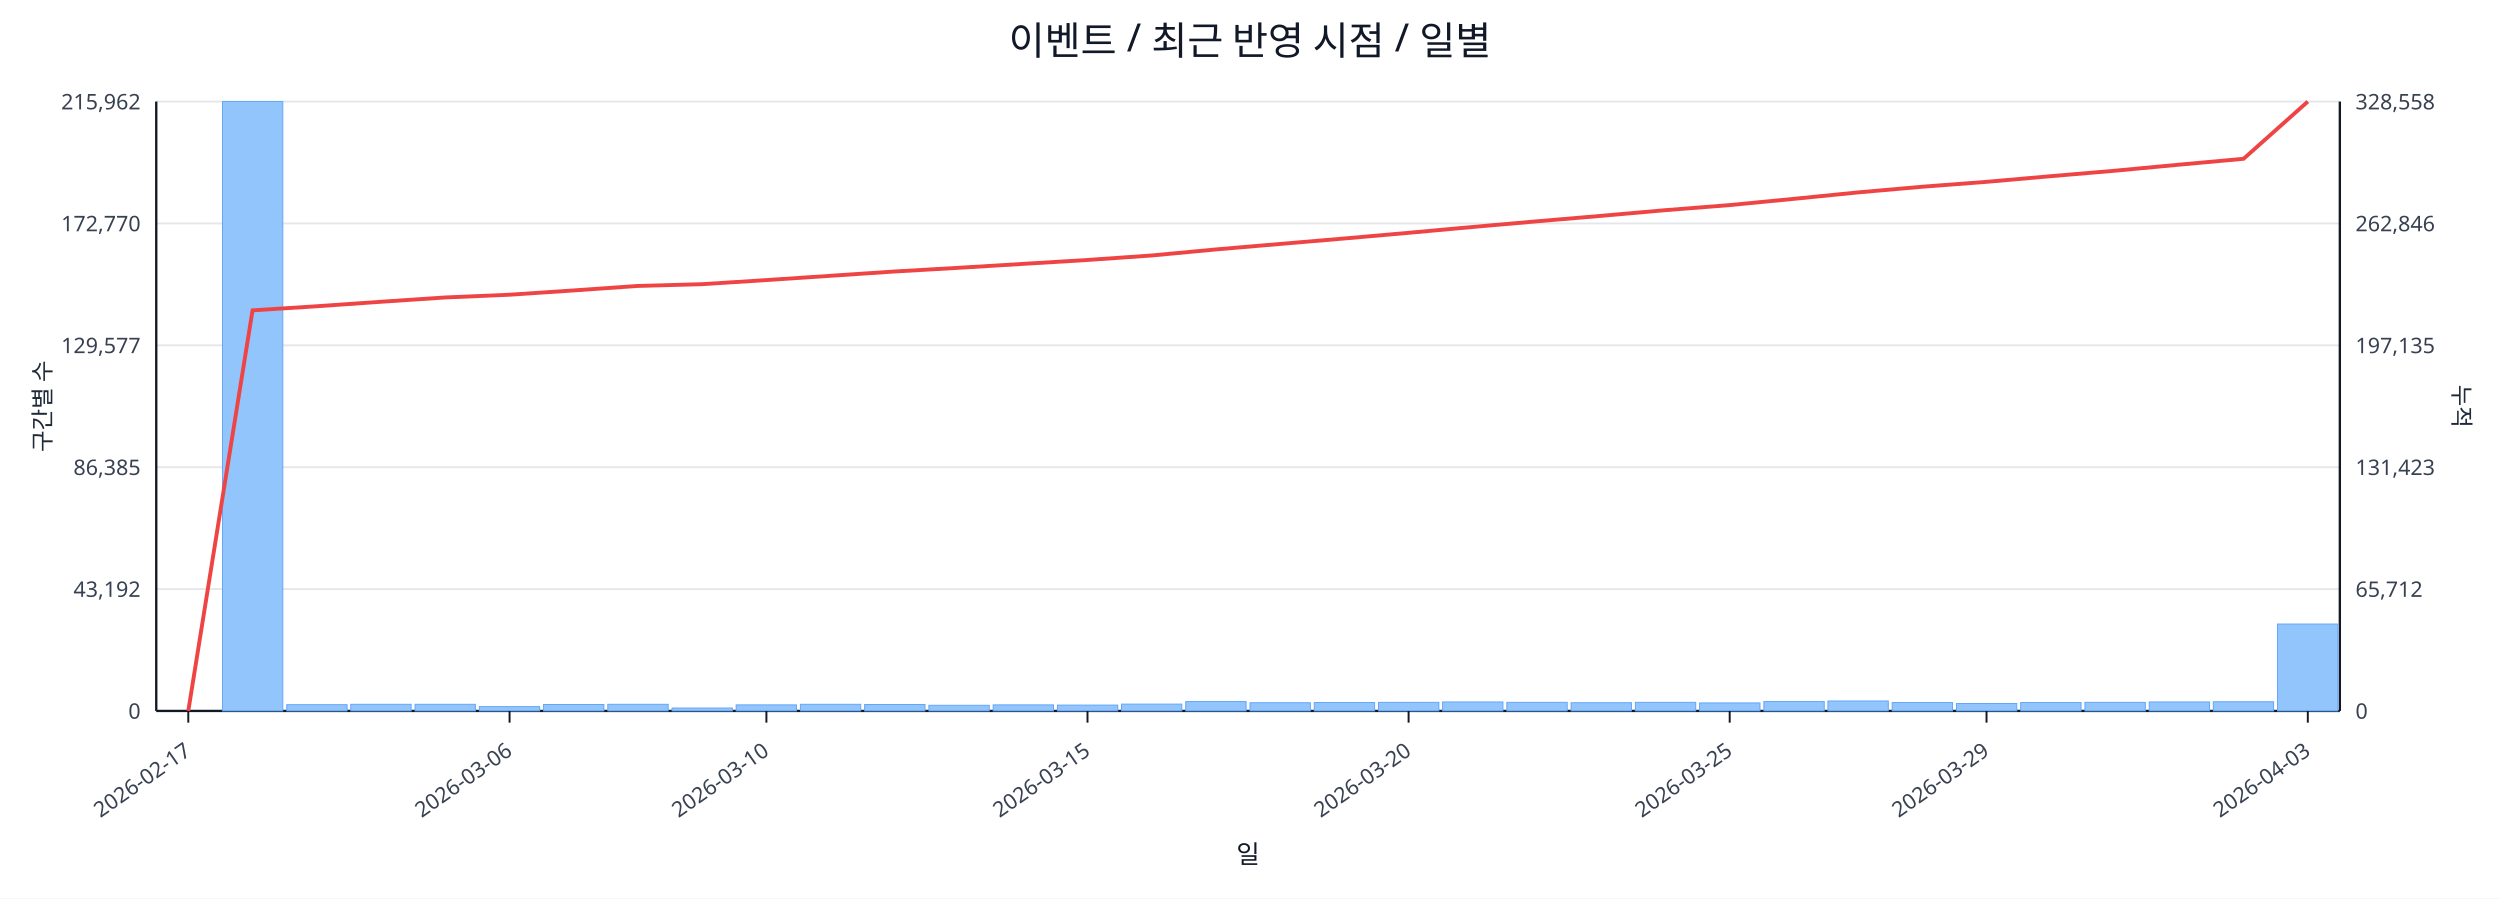
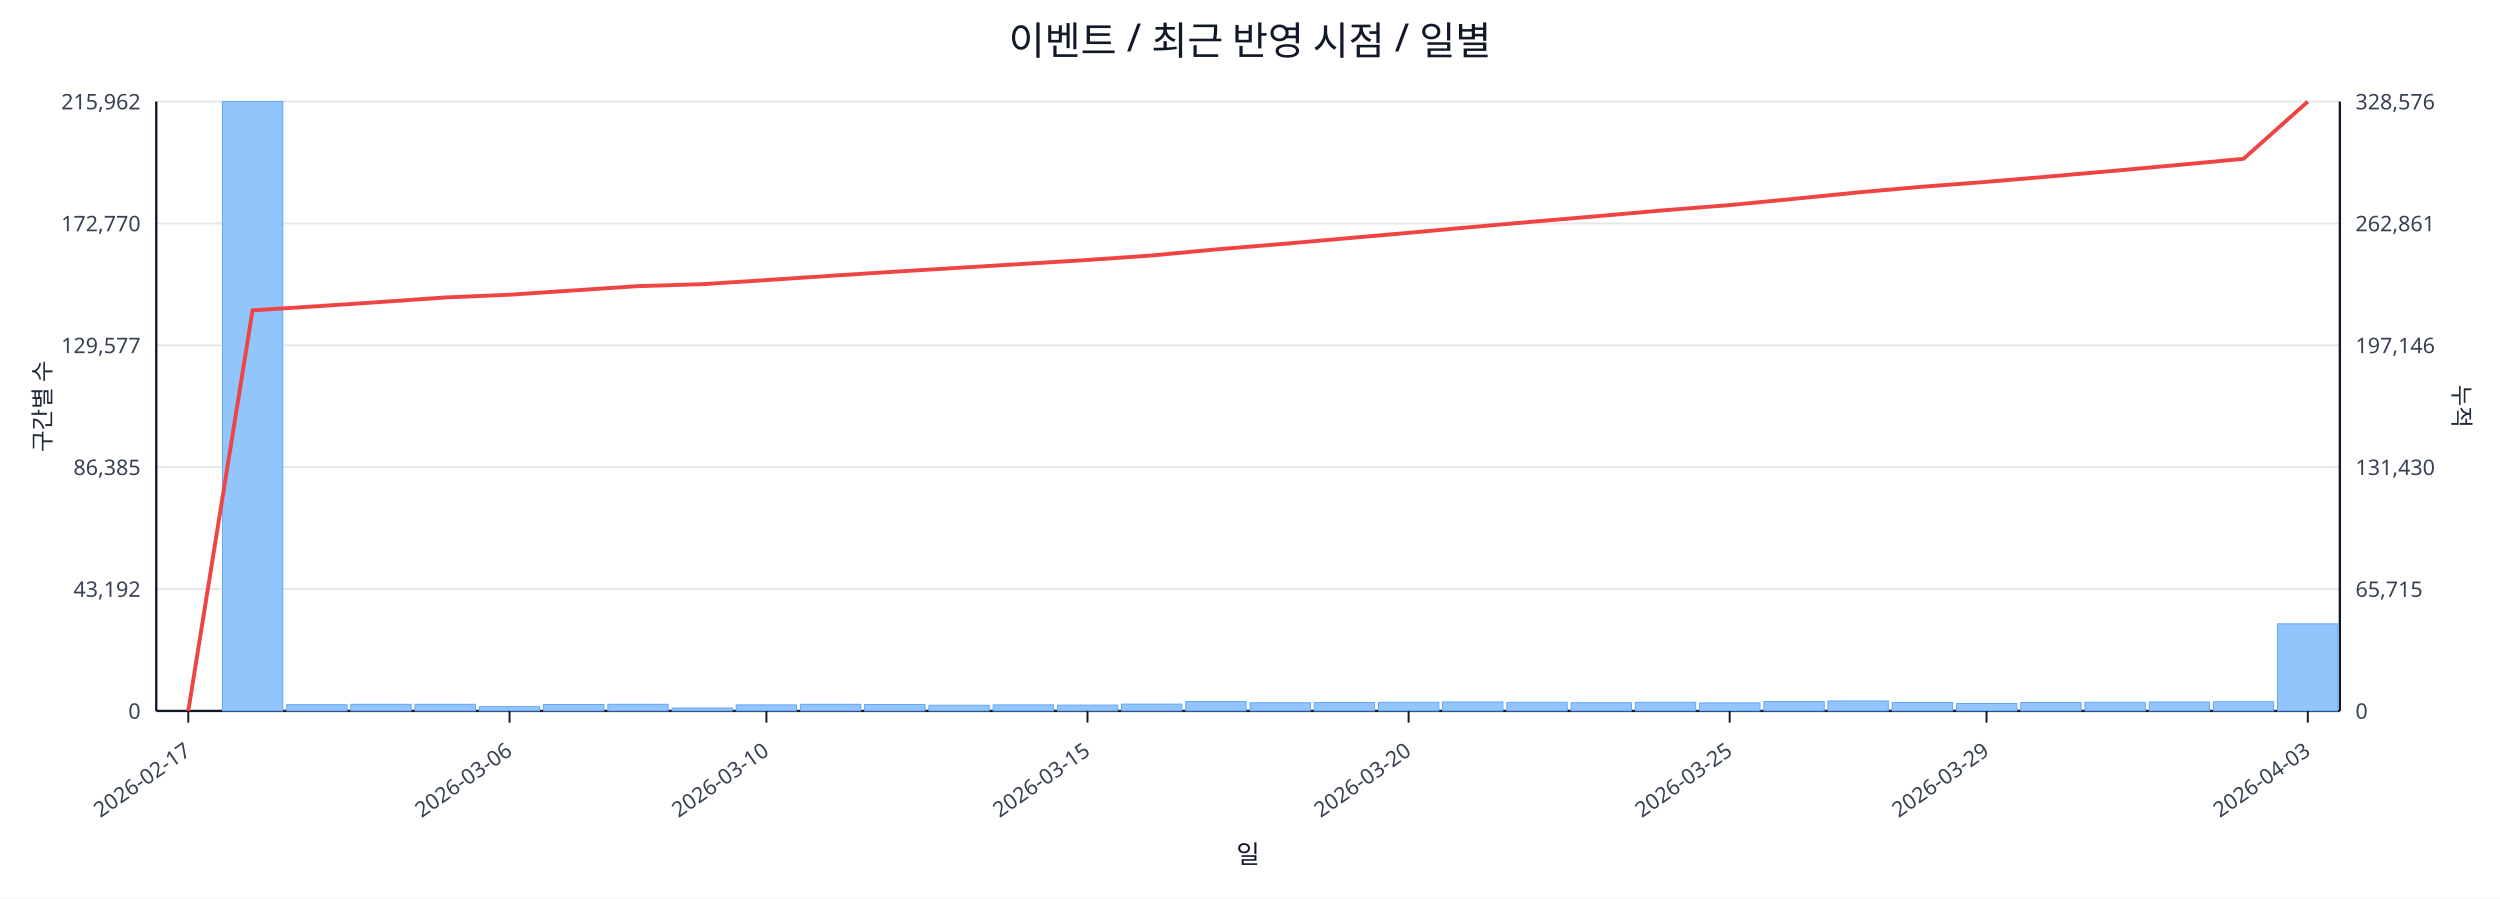
<svg xmlns="http://www.w3.org/2000/svg" width="1280" height="460" viewBox="0 0 1280 460">
  <rect x="0" y="0" width="100%" height="100%" fill="#ffffff" />
  <text x="640.0" y="28" font-size="20" text-anchor="middle" font-family="sans-serif" fill="#111827">이벤트 / 최근 반영 시점 / 일별</text>
  <line x1="80.0" y1="52.0" x2="1198.0" y2="52.0" stroke="#e5e7eb" stroke-width="1" />
  <text x="72.0" y="56.0" font-size="11" text-anchor="end" font-family="sans-serif" fill="#374151">215,962</text>
-   <text x="1206.0" y="56.0" font-size="11" text-anchor="start" font-family="sans-serif" fill="#374151">328,558</text>
+   <text x="1206.0" y="56.0" font-size="11" text-anchor="start" font-family="sans-serif" fill="#374151">328,576</text>
  <line x1="80.0" y1="114.4" x2="1198.0" y2="114.4" stroke="#e5e7eb" stroke-width="1" />
  <text x="72.0" y="118.4" font-size="11" text-anchor="end" font-family="sans-serif" fill="#374151">172,770</text>
-   <text x="1206.0" y="118.4" font-size="11" text-anchor="start" font-family="sans-serif" fill="#374151">262,846</text>
+   <text x="1206.0" y="118.4" font-size="11" text-anchor="start" font-family="sans-serif" fill="#374151">262,861</text>
  <line x1="80.0" y1="176.8" x2="1198.0" y2="176.8" stroke="#e5e7eb" stroke-width="1" />
  <text x="72.0" y="180.8" font-size="11" text-anchor="end" font-family="sans-serif" fill="#374151">129,577</text>
-   <text x="1206.0" y="180.8" font-size="11" text-anchor="start" font-family="sans-serif" fill="#374151">197,135</text>
+   <text x="1206.0" y="180.8" font-size="11" text-anchor="start" font-family="sans-serif" fill="#374151">197,146</text>
  <line x1="80.0" y1="239.2" x2="1198.0" y2="239.2" stroke="#e5e7eb" stroke-width="1" />
  <text x="72.0" y="243.2" font-size="11" text-anchor="end" font-family="sans-serif" fill="#374151">86,385</text>
-   <text x="1206.0" y="243.2" font-size="11" text-anchor="start" font-family="sans-serif" fill="#374151">131,423</text>
+   <text x="1206.0" y="243.2" font-size="11" text-anchor="start" font-family="sans-serif" fill="#374151">131,430</text>
  <line x1="80.0" y1="301.6" x2="1198.0" y2="301.6" stroke="#e5e7eb" stroke-width="1" />
  <text x="72.0" y="305.6" font-size="11" text-anchor="end" font-family="sans-serif" fill="#374151">43,192</text>
-   <text x="1206.0" y="305.6" font-size="11" text-anchor="start" font-family="sans-serif" fill="#374151">65,712</text>
+   <text x="1206.0" y="305.6" font-size="11" text-anchor="start" font-family="sans-serif" fill="#374151">65,715</text>
  <line x1="80.0" y1="364.0" x2="1198.0" y2="364.0" stroke="#e5e7eb" stroke-width="1" />
  <text x="72.0" y="368.0" font-size="11" text-anchor="end" font-family="sans-serif" fill="#374151">0</text>
  <text x="1206.0" y="368.0" font-size="11" text-anchor="start" font-family="sans-serif" fill="#374151">0</text>
  <line x1="80.0" y1="364.0" x2="1198.0" y2="364.0" stroke="#111827" stroke-width="1.2" />
  <line x1="80.0" y1="52.0" x2="80.0" y2="364.0" stroke="#111827" stroke-width="1.2" />
  <line x1="1198.0" y1="52.0" x2="1198.0" y2="364.0" stroke="#111827" stroke-width="1.2" />
  <rect x="81.0" y="364.0" width="30.9" height="0.0" fill="#93c5fd" stroke="#60a5fa" stroke-width="0.5" />
  <rect x="113.9" y="52.0" width="30.9" height="312.0" fill="#93c5fd" stroke="#60a5fa" stroke-width="0.5" />
  <rect x="146.8" y="360.8" width="30.9" height="3.2" fill="#93c5fd" stroke="#60a5fa" stroke-width="0.5" />
  <rect x="179.6" y="360.6" width="30.9" height="3.4" fill="#93c5fd" stroke="#60a5fa" stroke-width="0.5" />
  <rect x="212.5" y="360.6" width="30.9" height="3.4" fill="#93c5fd" stroke="#60a5fa" stroke-width="0.5" />
  <rect x="245.4" y="361.8" width="30.9" height="2.2" fill="#93c5fd" stroke="#60a5fa" stroke-width="0.5" />
  <rect x="278.3" y="360.7" width="30.9" height="3.3" fill="#93c5fd" stroke="#60a5fa" stroke-width="0.5" />
  <rect x="311.2" y="360.6" width="30.9" height="3.4" fill="#93c5fd" stroke="#60a5fa" stroke-width="0.5" />
  <rect x="344.1" y="362.5" width="30.9" height="1.5" fill="#93c5fd" stroke="#60a5fa" stroke-width="0.5" />
  <rect x="376.9" y="360.9" width="30.9" height="3.1" fill="#93c5fd" stroke="#60a5fa" stroke-width="0.5" />
  <rect x="409.8" y="360.6" width="30.9" height="3.4" fill="#93c5fd" stroke="#60a5fa" stroke-width="0.5" />
  <rect x="442.7" y="360.7" width="30.9" height="3.3" fill="#93c5fd" stroke="#60a5fa" stroke-width="0.5" />
  <rect x="475.6" y="361.1" width="30.9" height="2.9" fill="#93c5fd" stroke="#60a5fa" stroke-width="0.5" />
  <rect x="508.5" y="360.9" width="30.9" height="3.1" fill="#93c5fd" stroke="#60a5fa" stroke-width="0.5" />
  <rect x="541.4" y="361.0" width="30.9" height="3.0" fill="#93c5fd" stroke="#60a5fa" stroke-width="0.5" />
  <rect x="574.2" y="360.5" width="30.9" height="3.5" fill="#93c5fd" stroke="#60a5fa" stroke-width="0.5" />
  <rect x="607.1" y="359.2" width="30.9" height="4.8" fill="#93c5fd" stroke="#60a5fa" stroke-width="0.5" />
  <rect x="640.0" y="359.8" width="30.9" height="4.2" fill="#93c5fd" stroke="#60a5fa" stroke-width="0.5" />
  <rect x="672.9" y="359.7" width="30.9" height="4.3" fill="#93c5fd" stroke="#60a5fa" stroke-width="0.5" />
  <rect x="705.8" y="359.6" width="30.9" height="4.4" fill="#93c5fd" stroke="#60a5fa" stroke-width="0.5" />
  <rect x="738.6" y="359.4" width="30.9" height="4.6" fill="#93c5fd" stroke="#60a5fa" stroke-width="0.5" />
  <rect x="771.5" y="359.6" width="30.9" height="4.4" fill="#93c5fd" stroke="#60a5fa" stroke-width="0.5" />
  <rect x="804.4" y="359.8" width="30.9" height="4.2" fill="#93c5fd" stroke="#60a5fa" stroke-width="0.5" />
  <rect x="837.3" y="359.6" width="30.9" height="4.4" fill="#93c5fd" stroke="#60a5fa" stroke-width="0.5" />
  <rect x="870.2" y="359.9" width="30.9" height="4.1" fill="#93c5fd" stroke="#60a5fa" stroke-width="0.5" />
  <rect x="903.1" y="359.2" width="30.9" height="4.8" fill="#93c5fd" stroke="#60a5fa" stroke-width="0.5" />
  <rect x="935.9" y="358.9" width="30.9" height="5.1" fill="#93c5fd" stroke="#60a5fa" stroke-width="0.5" />
  <rect x="968.8" y="359.7" width="30.9" height="4.3" fill="#93c5fd" stroke="#60a5fa" stroke-width="0.5" />
  <rect x="1001.7" y="360.2" width="30.9" height="3.8" fill="#93c5fd" stroke="#60a5fa" stroke-width="0.5" />
  <rect x="1034.6" y="359.7" width="30.9" height="4.3" fill="#93c5fd" stroke="#60a5fa" stroke-width="0.5" />
  <rect x="1067.5" y="359.6" width="30.9" height="4.4" fill="#93c5fd" stroke="#60a5fa" stroke-width="0.5" />
  <rect x="1100.4" y="359.4" width="30.9" height="4.6" fill="#93c5fd" stroke="#60a5fa" stroke-width="0.5" />
  <rect x="1133.2" y="359.3" width="30.9" height="4.7" fill="#93c5fd" stroke="#60a5fa" stroke-width="0.5" />
-   <rect x="1166.1" y="319.5" width="30.9" height="44.5" fill="#93c5fd" stroke="#60a5fa" stroke-width="0.5" />
-   <polyline fill="none" stroke="#ef4444" stroke-width="2" points="96.4,364.0 129.3,158.9 162.2,156.8 195.1,154.5 228.0,152.3 260.9,150.9 293.7,148.7 326.6,146.4 359.5,145.5 392.4,143.4 425.3,141.2 458.1,139.0 491.0,137.1 523.9,135.1 556.8,133.1 589.7,130.8 622.6,127.7 655.4,124.9 688.3,122.1 721.2,119.2 754.1,116.2 787.0,113.3 819.9,110.5 852.7,107.6 885.6,105.0 918.5,101.8 951.4,98.5 984.3,95.6 1017.1,93.1 1050.0,90.2 1082.9,87.4 1115.8,84.3 1148.7,81.3 1181.6,52.0" />
+   <rect x="1166.1" y="319.4" width="30.9" height="44.6" fill="#93c5fd" stroke="#60a5fa" stroke-width="0.5" />
+   <polyline fill="none" stroke="#ef4444" stroke-width="2" points="96.4,364.0 129.3,158.9 162.2,156.8 195.1,154.6 228.0,152.3 260.9,150.9 293.7,148.7 326.6,146.5 359.5,145.5 392.4,143.4 425.3,141.2 458.1,139.1 491.0,137.1 523.9,135.1 556.8,133.1 589.7,130.8 622.6,127.7 655.4,125.0 688.3,122.1 721.2,119.2 754.1,116.2 787.0,113.3 819.9,110.5 852.7,107.6 885.6,105.0 918.5,101.8 951.4,98.5 984.3,95.6 1017.1,93.1 1050.0,90.3 1082.9,87.4 1115.8,84.4 1148.7,81.3 1181.6,52.0" />
  <line x1="96.4" y1="364.0" x2="96.4" y2="370.0" stroke="#111827" stroke-width="1" />
  <text x="98.4" y="386.0" font-size="11" text-anchor="end" transform="rotate(-35 98.4 386.0)" font-family="sans-serif" fill="#374151">2026-02-17</text>
  <line x1="260.9" y1="364.0" x2="260.9" y2="370.0" stroke="#111827" stroke-width="1" />
  <text x="262.9" y="386.0" font-size="11" text-anchor="end" transform="rotate(-35 262.9 386.0)" font-family="sans-serif" fill="#374151">2026-03-06</text>
  <line x1="392.4" y1="364.0" x2="392.4" y2="370.0" stroke="#111827" stroke-width="1" />
  <text x="394.4" y="386.0" font-size="11" text-anchor="end" transform="rotate(-35 394.4 386.0)" font-family="sans-serif" fill="#374151">2026-03-10</text>
  <line x1="556.8" y1="364.0" x2="556.8" y2="370.0" stroke="#111827" stroke-width="1" />
  <text x="558.8" y="386.0" font-size="11" text-anchor="end" transform="rotate(-35 558.8 386.0)" font-family="sans-serif" fill="#374151">2026-03-15</text>
  <line x1="721.2" y1="364.0" x2="721.2" y2="370.0" stroke="#111827" stroke-width="1" />
  <text x="723.2" y="386.0" font-size="11" text-anchor="end" transform="rotate(-35 723.2 386.0)" font-family="sans-serif" fill="#374151">2026-03-20</text>
  <line x1="885.6" y1="364.0" x2="885.6" y2="370.0" stroke="#111827" stroke-width="1" />
  <text x="887.6" y="386.0" font-size="11" text-anchor="end" transform="rotate(-35 887.6 386.0)" font-family="sans-serif" fill="#374151">2026-03-25</text>
  <line x1="1017.1" y1="364.0" x2="1017.1" y2="370.0" stroke="#111827" stroke-width="1" />
  <text x="1019.1" y="386.0" font-size="11" text-anchor="end" transform="rotate(-35 1019.1 386.0)" font-family="sans-serif" fill="#374151">2026-03-29</text>
  <line x1="1181.6" y1="364.0" x2="1181.6" y2="370.0" stroke="#111827" stroke-width="1" />
  <text x="1183.6" y="386.0" font-size="11" text-anchor="end" transform="rotate(-35 1183.6 386.0)" font-family="sans-serif" fill="#374151">2026-04-03</text>
  <text x="26" y="208.0" font-size="12" transform="rotate(-90 26 208.0)" text-anchor="middle" font-family="sans-serif" fill="#1f2937">구간별 수</text>
  <text x="1256.0" y="208.0" font-size="12" transform="rotate(90 1256.0 208.0)" text-anchor="middle" font-family="sans-serif" fill="#1f2937">누적</text>
  <text x="639.0" y="442.0" font-size="13" text-anchor="middle" font-family="sans-serif" fill="#111827">일</text>
</svg>
